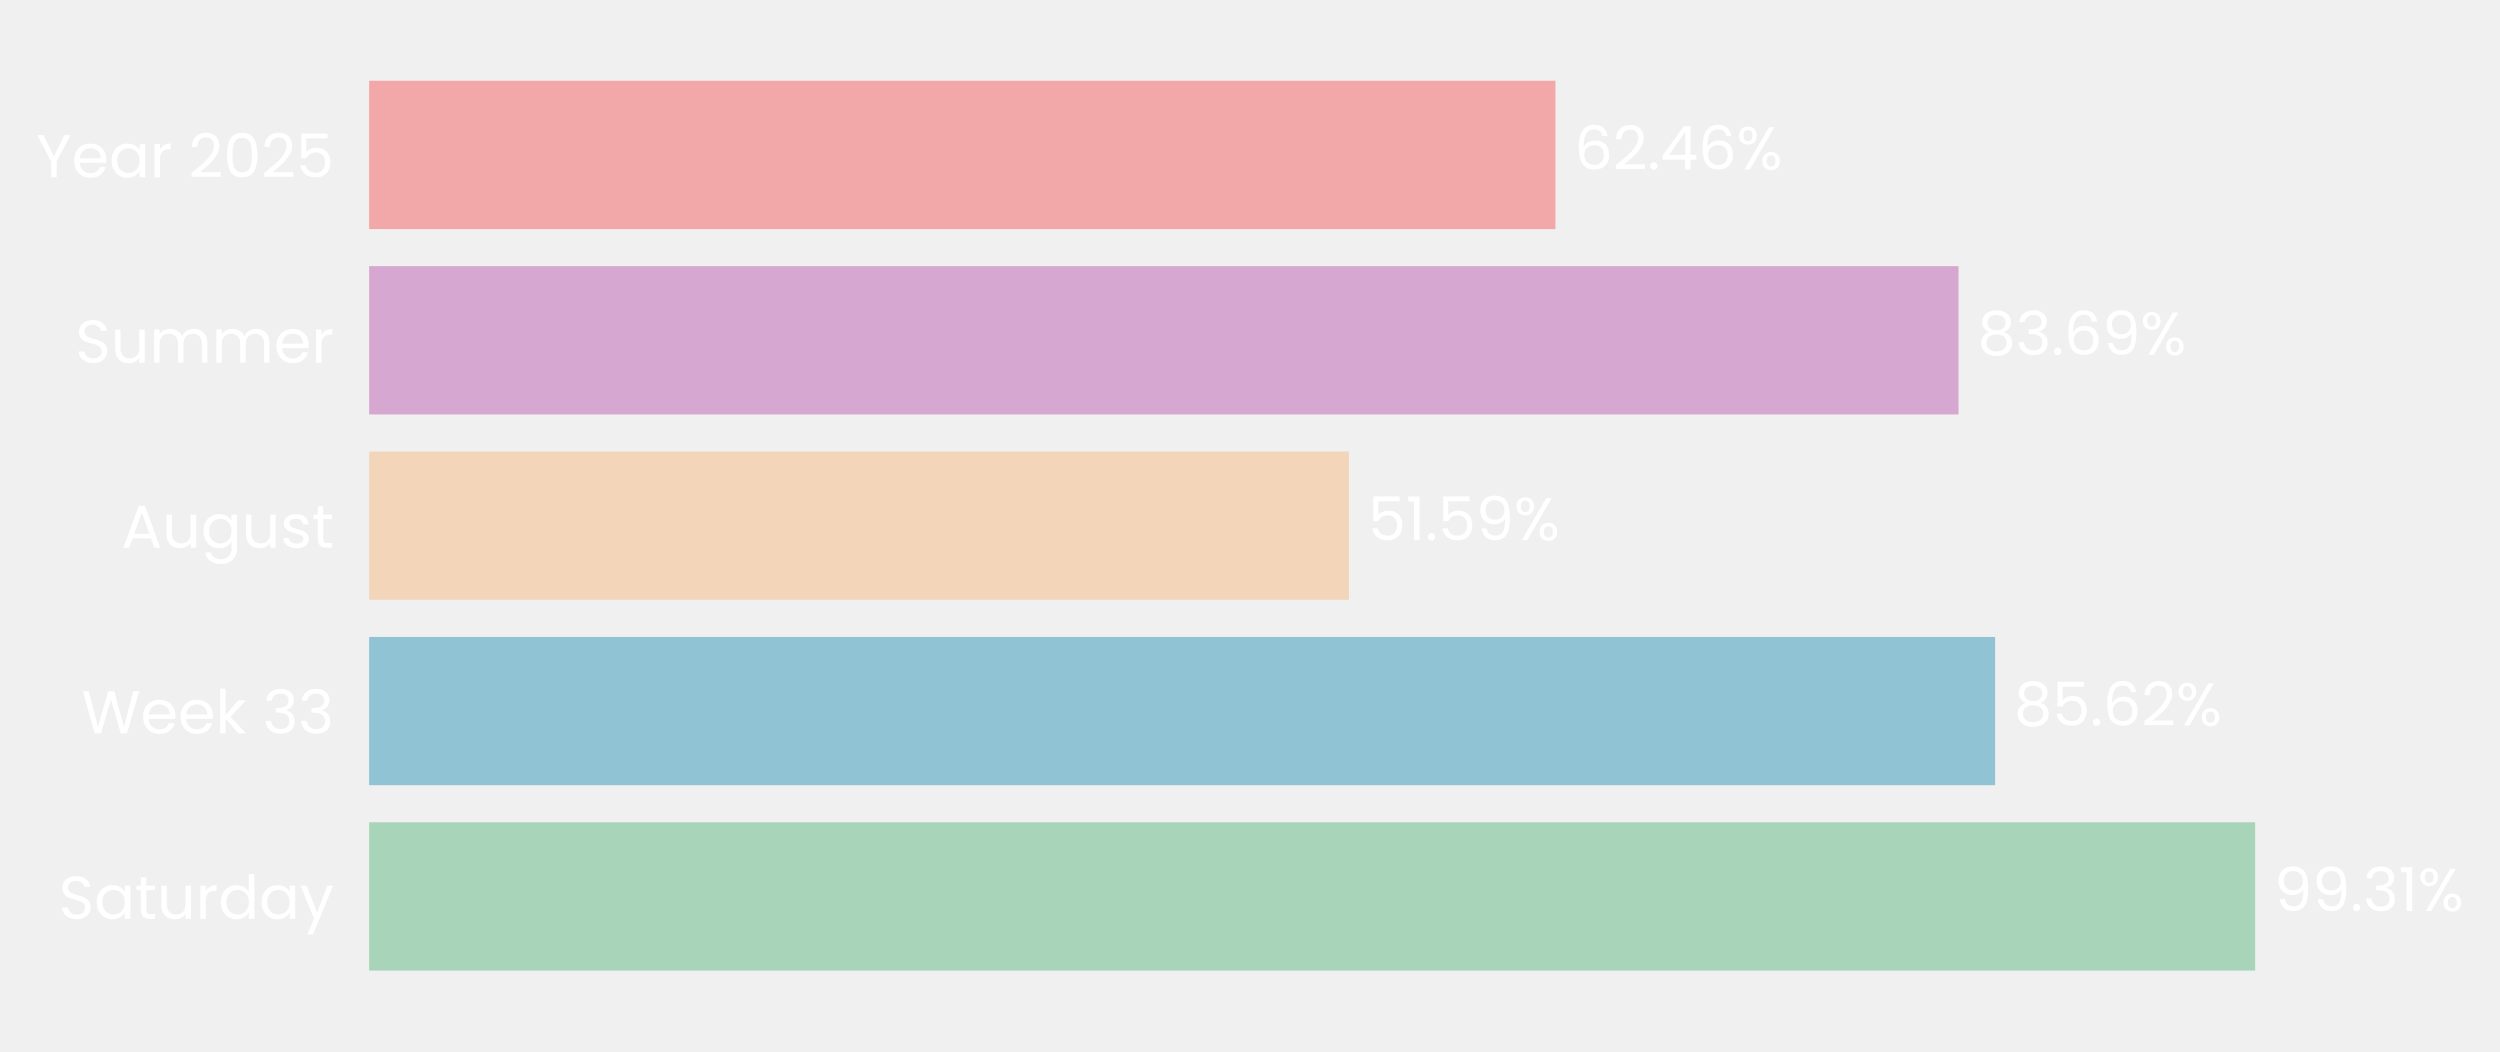
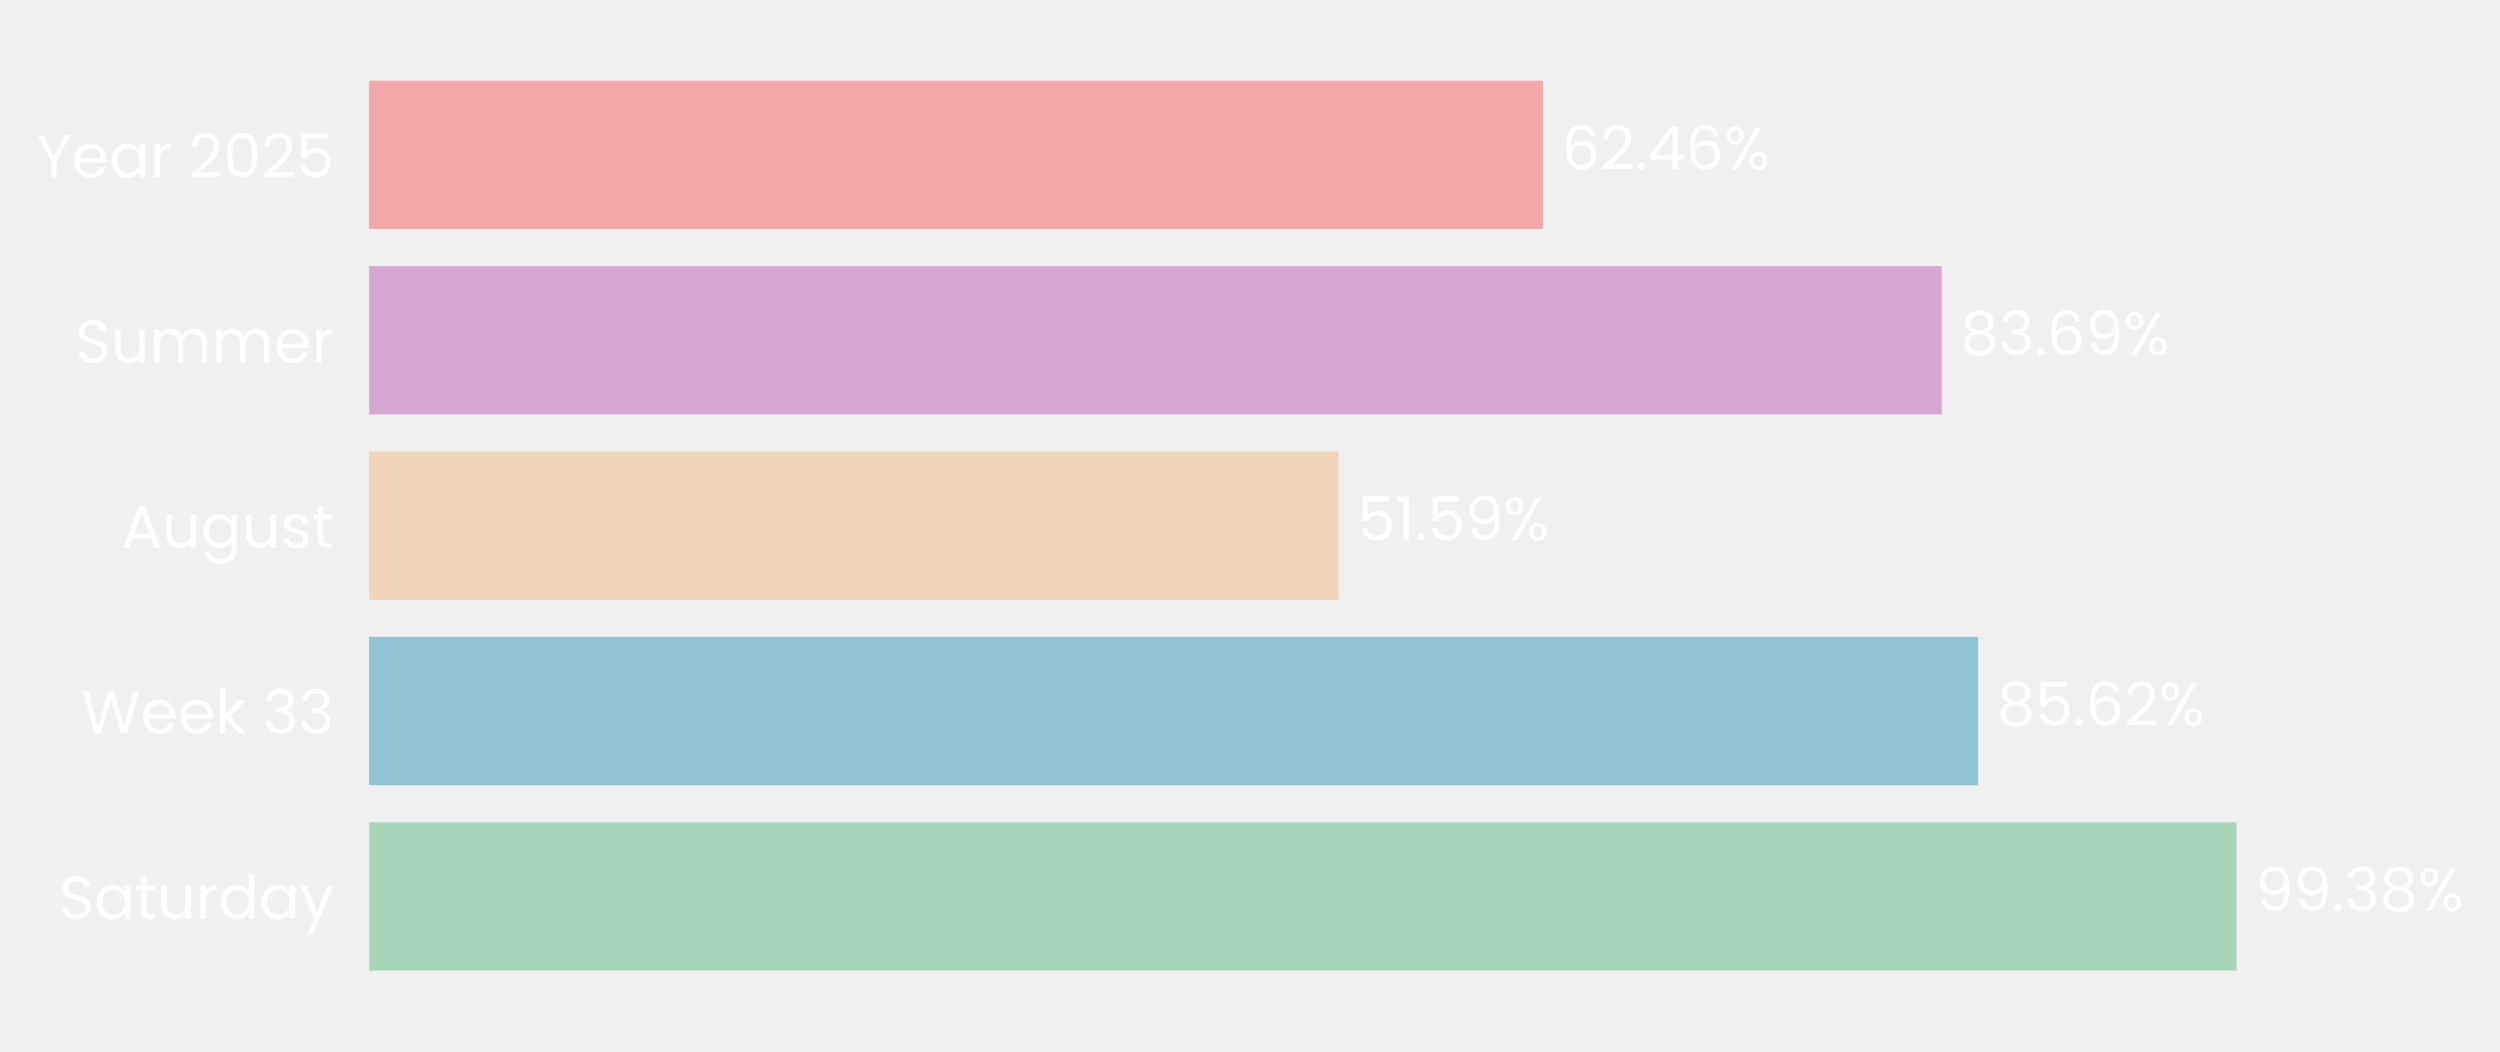
- <svg xmlns="http://www.w3.org/2000/svg" xmlns:xlink="http://www.w3.org/1999/xlink" width="496.508pt" height="208.8pt" viewBox="0 0 496.508 208.8" version="1.1">
+ <svg xmlns="http://www.w3.org/2000/svg" xmlns:xlink="http://www.w3.org/1999/xlink" width="496.525pt" height="208.8pt" viewBox="0 0 496.525 208.8" version="1.1">
  <defs>
    <style type="text/css">*{stroke-linejoin: round; stroke-linecap: butt}</style>
  </defs>
  <g id="figure_1">
    <g id="patch_1">
-       <path d="M 0 208.8  L 496.508 208.8  L 496.508 0  L 0 0  L 0 208.8  z " style="fill: none" />
+       <path d="M 0 208.8  L 496.525 208.8  L 496.525 0  L 0 0  L 0 208.8  z " style="fill: none" />
    </g>
    <g id="axes_1">
      <g id="patch_2">
-         <path d="M 73.311 201.6  L 450.498 201.6  L 450.498 7.2  L 73.311 7.2  L 73.311 201.6  z " style="fill: none" />
+         <path d="M 73.311 201.6  L 446.536 201.6  L 446.536 7.2  L 73.311 7.2  L 73.311 201.6  z " style="fill: none" />
      </g>
      <g id="patch_3">
-         <path d="M 73.311 192.764  L 447.878 192.764  L 447.878 163.309  L 73.311 163.309  z " clip-path="url(#p4b1553410c)" style="fill: #a8d5ba" />
+         <path d="M 73.311 192.764  L 444.204 192.764  L 444.204 163.309  L 73.311 163.309  z " clip-path="url(#p0f1869ed82)" style="fill: #a8d5ba" />
      </g>
      <g id="patch_4">
-         <path d="M 73.311 155.945  L 396.24 155.945  L 396.24 126.491  L 73.311 126.491  z " clip-path="url(#p4b1553410c)" style="fill: #90c3d4" />
+         <path d="M 73.311 155.945  L 392.885 155.945  L 392.885 126.491  L 73.311 126.491  z " clip-path="url(#p0f1869ed82)" style="fill: #90c3d4" />
      </g>
      <g id="patch_5">
-         <path d="M 73.311 119.127  L 267.904 119.127  L 267.904 89.673  L 73.311 89.673  z " clip-path="url(#p4b1553410c)" style="fill: #f3d6ba" />
+         <path d="M 73.311 119.127  L 265.868 119.127  L 265.868 89.673  L 73.311 89.673  z " clip-path="url(#p0f1869ed82)" style="fill: #f3d6ba" />
      </g>
      <g id="patch_6">
-         <path d="M 73.311 82.309  L 388.971 82.309  L 388.971 52.855  L 73.311 52.855  z " clip-path="url(#p4b1553410c)" style="fill: #d6a8d1" />
+         <path d="M 73.311 82.309  L 385.659 82.309  L 385.659 52.855  L 73.311 52.855  z " clip-path="url(#p0f1869ed82)" style="fill: #d6a8d1" />
      </g>
      <g id="patch_7">
-         <path d="M 73.311 45.491  L 308.916 45.491  L 308.916 16.036  L 73.311 16.036  z " clip-path="url(#p4b1553410c)" style="fill: #f2a8a8" />
+         <path d="M 73.311 45.491  L 306.443 45.491  L 306.443 16.036  L 73.311 16.036  z " clip-path="url(#p0f1869ed82)" style="fill: #f2a8a8" />
      </g>
      <g id="matplotlib.axis_1">
        <g id="ytick_1">
          <g id="text_1">
            <g style="fill: #ffffff" transform="translate(11.65312 182.4764) scale(0.12 -0.12)">
              <defs>
                <path id="Poppins-Regular-53" d="M 1907 -45  Q 1466 -45 1117 112  Q 768 269 569 547  Q 371 826 365 1190  L 986 1190  Q 1018 877 1245 662  Q 1472 448 1907 448  Q 2323 448 2563 656  Q 2803 864 2803 1190  Q 2803 1446 2662 1606  Q 2522 1766 2310 1849  Q 2099 1933 1741 2029  Q 1299 2144 1033 2259  Q 768 2374 579 2620  Q 390 2867 390 3283  Q 390 3648 576 3929  Q 762 4211 1098 4364  Q 1434 4518 1869 4518  Q 2496 4518 2896 4204  Q 3296 3891 3347 3373  L 2707 3373  Q 2675 3629 2438 3824  Q 2202 4019 1811 4019  Q 1446 4019 1216 3830  Q 986 3642 986 3302  Q 986 3059 1123 2905  Q 1261 2752 1462 2672  Q 1664 2592 2029 2490  Q 2470 2368 2739 2249  Q 3008 2131 3200 1884  Q 3392 1638 3392 1216  Q 3392 890 3219 602  Q 3046 314 2707 134  Q 2368 -45 1907 -45  z " transform="scale(0.015625)" />
                <path id="Poppins-Regular-61" d="M 275 1766  Q 275 2304 492 2710  Q 710 3117 1091 3341  Q 1472 3565 1939 3565  Q 2400 3565 2739 3366  Q 3078 3168 3245 2867  L 3245 3507  L 3834 3507  L 3834 0  L 3245 0  L 3245 653  Q 3072 346 2729 144  Q 2387 -58 1933 -58  Q 1466 -58 1088 172  Q 710 403 492 819  Q 275 1235 275 1766  z M 3245 1760  Q 3245 2157 3085 2451  Q 2925 2746 2653 2902  Q 2381 3059 2054 3059  Q 1728 3059 1459 2905  Q 1190 2752 1030 2457  Q 870 2163 870 1766  Q 870 1363 1030 1065  Q 1190 768 1459 611  Q 1728 454 2054 454  Q 2381 454 2653 611  Q 2925 768 3085 1065  Q 3245 1363 3245 1760  z " transform="scale(0.015625)" />
                <path id="Poppins-Regular-74" d="M 1203 3027  L 1203 960  Q 1203 704 1312 598  Q 1421 493 1690 493  L 2118 493  L 2118 0  L 1594 0  Q 1107 0 864 224  Q 621 448 621 960  L 621 3027  L 166 3027  L 166 3507  L 621 3507  L 621 4390  L 1203 4390  L 1203 3507  L 2118 3507  L 2118 3027  L 1203 3027  z " transform="scale(0.015625)" />
                <path id="Poppins-Regular-75" d="M 3603 3507  L 3603 0  L 3021 0  L 3021 518  Q 2854 250 2556 99  Q 2259 -51 1901 -51  Q 1491 -51 1164 118  Q 838 288 649 627  Q 461 966 461 1453  L 461 3507  L 1037 3507  L 1037 1530  Q 1037 1011 1299 732  Q 1562 454 2016 454  Q 2483 454 2752 742  Q 3021 1030 3021 1581  L 3021 3507  L 3603 3507  z " transform="scale(0.015625)" />
                <path id="Poppins-Regular-72" d="M 1075 2938  Q 1229 3238 1513 3404  Q 1798 3571 2208 3571  L 2208 2970  L 2054 2970  Q 1075 2970 1075 1907  L 1075 0  L 493 0  L 493 3507  L 1075 3507  L 1075 2938  z " transform="scale(0.015625)" />
                <path id="Poppins-Regular-64" d="M 275 1766  Q 275 2304 492 2710  Q 710 3117 1091 3341  Q 1472 3565 1946 3565  Q 2355 3565 2707 3376  Q 3059 3187 3245 2880  L 3245 4736  L 3834 4736  L 3834 0  L 3245 0  L 3245 659  Q 3072 346 2733 144  Q 2394 -58 1939 -58  Q 1472 -58 1091 172  Q 710 403 492 819  Q 275 1235 275 1766  z M 3245 1760  Q 3245 2157 3085 2451  Q 2925 2746 2653 2902  Q 2381 3059 2054 3059  Q 1728 3059 1459 2905  Q 1190 2752 1030 2457  Q 870 2163 870 1766  Q 870 1363 1030 1065  Q 1190 768 1459 611  Q 1728 454 2054 454  Q 2381 454 2653 611  Q 2925 768 3085 1065  Q 3245 1363 3245 1760  z " transform="scale(0.015625)" />
                <path id="Poppins-Regular-79" d="M 3514 3507  L 1402 -1651  L 800 -1651  L 1491 38  L 77 3507  L 723 3507  L 1824 666  L 2912 3507  L 3514 3507  z " transform="scale(0.015625)" />
              </defs>
              <use xlink:href="#Poppins-Regular-53" />
              <use xlink:href="#Poppins-Regular-61" transform="translate(58.7 0)" />
              <use xlink:href="#Poppins-Regular-74" transform="translate(126.3 0)" />
              <use xlink:href="#Poppins-Regular-75" transform="translate(162.7 0)" />
              <use xlink:href="#Poppins-Regular-72" transform="translate(226.7 0)" />
              <use xlink:href="#Poppins-Regular-64" transform="translate(264 0)" />
              <use xlink:href="#Poppins-Regular-61" transform="translate(331.5999 0)" />
              <use xlink:href="#Poppins-Regular-79" transform="translate(399.1999 0)" />
            </g>
          </g>
        </g>
        <g id="ytick_2">
          <g id="text_2">
            <g style="fill: #ffffff" transform="translate(16.19813 145.6582) scale(0.12 -0.12)">
              <defs>
                <path id="Poppins-Regular-57" d="M 6099 4461  L 4806 0  L 4154 0  L 3117 3590  L 2042 0  L 1395 -6  L 147 4461  L 768 4461  L 1741 678  L 2816 4461  L 3469 4461  L 4493 691  L 5472 4461  L 6099 4461  z " transform="scale(0.015625)" />
                <path id="Poppins-Regular-65" d="M 3693 1888  Q 3693 1722 3674 1536  L 870 1536  Q 902 1018 1225 726  Q 1549 435 2010 435  Q 2387 435 2640 611  Q 2893 787 2995 1082  L 3622 1082  Q 3482 576 3059 259  Q 2637 -58 2010 -58  Q 1510 -58 1116 166  Q 723 390 499 803  Q 275 1216 275 1760  Q 275 2304 492 2713  Q 710 3123 1104 3344  Q 1498 3565 2010 3565  Q 2509 3565 2893 3347  Q 3277 3130 3485 2749  Q 3693 2368 3693 1888  z M 3091 2010  Q 3091 2342 2944 2582  Q 2797 2822 2544 2947  Q 2291 3072 1984 3072  Q 1542 3072 1232 2790  Q 922 2509 877 2010  L 3091 2010  z " transform="scale(0.015625)" />
                <path id="Poppins-Regular-6b" d="M 2451 0  L 1075 1549  L 1075 0  L 493 0  L 493 4736  L 1075 4736  L 1075 1952  L 2426 3507  L 3238 3507  L 1587 1760  L 3245 0  L 2451 0  z " transform="scale(0.015625)" />
                <path id="Poppins-Regular-20" transform="scale(0.015625)" />
                <path id="Poppins-Regular-33" d="M 384 3462  Q 429 4051 838 4384  Q 1248 4717 1901 4717  Q 2336 4717 2653 4560  Q 2970 4403 3133 4134  Q 3296 3866 3296 3526  Q 3296 3130 3069 2842  Q 2842 2554 2477 2470  L 2477 2438  Q 2893 2336 3136 2035  Q 3379 1734 3379 1248  Q 3379 883 3212 592  Q 3046 301 2713 134  Q 2381 -32 1914 -32  Q 1235 -32 800 323  Q 365 678 314 1331  L 877 1331  Q 922 947 1190 704  Q 1459 461 1907 461  Q 2355 461 2588 694  Q 2822 928 2822 1299  Q 2822 1779 2502 1990  Q 2182 2202 1536 2202  L 1389 2202  L 1389 2688  L 1542 2688  Q 2131 2694 2432 2883  Q 2733 3072 2733 3469  Q 2733 3808 2512 4013  Q 2291 4218 1882 4218  Q 1485 4218 1241 4013  Q 998 3808 954 3462  L 384 3462  z " transform="scale(0.015625)" />
              </defs>
              <use xlink:href="#Poppins-Regular-57" />
              <use xlink:href="#Poppins-Regular-65" transform="translate(97.59999 0)" />
              <use xlink:href="#Poppins-Regular-65" transform="translate(159.6 0)" />
              <use xlink:href="#Poppins-Regular-6b" transform="translate(221.6 0)" />
              <use xlink:href="#Poppins-Regular-20" transform="translate(273.0999 0)" />
              <use xlink:href="#Poppins-Regular-33" transform="translate(299.7999 0)" />
              <use xlink:href="#Poppins-Regular-33" transform="translate(358.6999 0)" />
            </g>
          </g>
        </g>
        <g id="ytick_3">
          <g id="text_3">
            <g style="fill: #ffffff" transform="translate(24.11812 108.78) scale(0.12 -0.12)">
              <defs>
                <path id="Poppins-Regular-41" d="M 3130 992  L 1184 992  L 826 0  L 211 0  L 1824 4435  L 2496 4435  L 4102 0  L 3488 0  L 3130 992  z M 2963 1466  L 2157 3718  L 1350 1466  L 2963 1466  z " transform="scale(0.015625)" />
                <path id="Poppins-Regular-67" d="M 1939 3565  Q 2394 3565 2736 3366  Q 3078 3168 3245 2867  L 3245 3507  L 3834 3507  L 3834 -77  Q 3834 -557 3629 -931  Q 3424 -1306 3043 -1517  Q 2662 -1728 2157 -1728  Q 1466 -1728 1005 -1401  Q 544 -1075 461 -512  L 1037 -512  Q 1133 -832 1433 -1027  Q 1734 -1222 2157 -1222  Q 2637 -1222 2941 -921  Q 3245 -621 3245 -77  L 3245 659  Q 3072 352 2733 147  Q 2394 -58 1939 -58  Q 1472 -58 1091 172  Q 710 403 492 819  Q 275 1235 275 1766  Q 275 2304 492 2710  Q 710 3117 1091 3341  Q 1472 3565 1939 3565  z M 3245 1760  Q 3245 2157 3085 2451  Q 2925 2746 2653 2902  Q 2381 3059 2054 3059  Q 1728 3059 1459 2905  Q 1190 2752 1030 2457  Q 870 2163 870 1766  Q 870 1363 1030 1065  Q 1190 768 1459 611  Q 1728 454 2054 454  Q 2381 454 2653 611  Q 2925 768 3085 1065  Q 3245 1363 3245 1760  z " transform="scale(0.015625)" />
                <path id="Poppins-Regular-73" d="M 1734 -58  Q 1331 -58 1011 80  Q 691 218 505 464  Q 320 710 301 1030  L 902 1030  Q 928 768 1149 601  Q 1370 435 1728 435  Q 2061 435 2253 582  Q 2445 730 2445 954  Q 2445 1184 2240 1296  Q 2035 1408 1606 1517  Q 1216 1619 969 1724  Q 723 1830 547 2038  Q 371 2246 371 2586  Q 371 2854 531 3078  Q 691 3302 985 3433  Q 1280 3565 1658 3565  Q 2240 3565 2598 3270  Q 2957 2976 2982 2464  L 2400 2464  Q 2381 2739 2179 2905  Q 1978 3072 1638 3072  Q 1325 3072 1139 2937  Q 954 2803 954 2586  Q 954 2413 1066 2301  Q 1178 2189 1347 2121  Q 1517 2054 1818 1971  Q 2195 1869 2432 1769  Q 2669 1670 2838 1472  Q 3008 1274 3014 954  Q 3014 666 2854 435  Q 2694 205 2403 73  Q 2112 -58 1734 -58  z " transform="scale(0.015625)" />
              </defs>
              <use xlink:href="#Poppins-Regular-41" />
              <use xlink:href="#Poppins-Regular-75" transform="translate(67.39999 0)" />
              <use xlink:href="#Poppins-Regular-67" transform="translate(131.4 0)" />
              <use xlink:href="#Poppins-Regular-75" transform="translate(199 0)" />
              <use xlink:href="#Poppins-Regular-73" transform="translate(263 0)" />
              <use xlink:href="#Poppins-Regular-74" transform="translate(315.2 0)" />
            </g>
          </g>
        </g>
        <g id="ytick_4">
          <g id="text_4">
            <g style="fill: #ffffff" transform="translate(14.95125 72.02182) scale(0.12 -0.12)">
              <defs>
                <path id="Poppins-Regular-6d" d="M 4710 3571  Q 5120 3571 5440 3401  Q 5760 3232 5945 2893  Q 6131 2554 6131 2067  L 6131 0  L 5555 0  L 5555 1984  Q 5555 2509 5296 2787  Q 5037 3066 4595 3066  Q 4141 3066 3872 2774  Q 3603 2483 3603 1933  L 3603 0  L 3027 0  L 3027 1984  Q 3027 2509 2768 2787  Q 2509 3066 2067 3066  Q 1613 3066 1344 2774  Q 1075 2483 1075 1933  L 1075 0  L 493 0  L 493 3507  L 1075 3507  L 1075 3002  Q 1248 3277 1539 3424  Q 1830 3571 2182 3571  Q 2624 3571 2963 3372  Q 3302 3174 3469 2790  Q 3616 3162 3955 3366  Q 4294 3571 4710 3571  z " transform="scale(0.015625)" />
              </defs>
              <use xlink:href="#Poppins-Regular-53" />
              <use xlink:href="#Poppins-Regular-75" transform="translate(58.7 0)" />
              <use xlink:href="#Poppins-Regular-6d" transform="translate(122.7 0)" />
              <use xlink:href="#Poppins-Regular-6d" transform="translate(225.7 0)" />
              <use xlink:href="#Poppins-Regular-65" transform="translate(328.7 0)" />
              <use xlink:href="#Poppins-Regular-72" transform="translate(390.6999 0)" />
            </g>
          </g>
        </g>
        <g id="ytick_5">
          <g id="text_5">
            <g style="fill: #ffffff" transform="translate(7.2 35.20364) scale(0.12 -0.12)">
              <defs>
                <path id="Poppins-Regular-59" d="M 3616 4461  L 2163 1683  L 2163 0  L 1581 0  L 1581 1683  L 122 4461  L 768 4461  L 1869 2202  L 2970 4461  L 3616 4461  z " transform="scale(0.015625)" />
                <path id="Poppins-Regular-32" d="M 326 467  Q 1139 1120 1600 1539  Q 2061 1958 2377 2416  Q 2694 2874 2694 3315  Q 2694 3731 2492 3971  Q 2291 4211 1843 4211  Q 1408 4211 1168 3939  Q 928 3667 909 3213  L 346 3213  Q 371 3930 780 4320  Q 1190 4710 1837 4710  Q 2496 4710 2883 4345  Q 3270 3981 3270 3341  Q 3270 2810 2953 2307  Q 2637 1805 2233 1424  Q 1830 1043 1203 538  L 3405 538  L 3405 51  L 326 51  L 326 467  z " transform="scale(0.015625)" />
                <path id="Poppins-Regular-30" d="M 397 2362  Q 397 3462 755 4080  Q 1114 4698 2010 4698  Q 2899 4698 3257 4080  Q 3616 3462 3616 2362  Q 3616 1242 3257 621  Q 2899 0 2010 0  Q 1114 0 755 621  Q 397 1242 397 2362  z M 3040 2362  Q 3040 2918 2966 3305  Q 2893 3693 2665 3929  Q 2438 4166 2010 4166  Q 1574 4166 1347 3929  Q 1120 3693 1046 3305  Q 973 2918 973 2362  Q 973 1786 1046 1395  Q 1120 1005 1347 768  Q 1574 531 2010 531  Q 2438 531 2665 768  Q 2893 1005 2966 1395  Q 3040 1786 3040 2362  z " transform="scale(0.015625)" />
                <path id="Poppins-Regular-35" d="M 3347 4122  L 1101 4122  L 1101 2662  Q 1248 2867 1536 2998  Q 1824 3130 2157 3130  Q 2688 3130 3021 2909  Q 3354 2688 3498 2339  Q 3642 1990 3642 1600  Q 3642 1139 3469 774  Q 3296 410 2941 198  Q 2586 -13 2061 -13  Q 1389 -13 973 332  Q 557 678 467 1254  L 1037 1254  Q 1120 890 1389 685  Q 1658 480 2067 480  Q 2573 480 2829 784  Q 3085 1088 3085 1587  Q 3085 2086 2829 2358  Q 2573 2630 2074 2630  Q 1734 2630 1481 2467  Q 1229 2304 1114 2022  L 563 2022  L 563 4634  L 3347 4634  L 3347 4122  z " transform="scale(0.015625)" />
              </defs>
              <use xlink:href="#Poppins-Regular-59" />
              <use xlink:href="#Poppins-Regular-65" transform="translate(58.39999 0)" />
              <use xlink:href="#Poppins-Regular-61" transform="translate(120.4 0)" />
              <use xlink:href="#Poppins-Regular-72" transform="translate(188 0)" />
              <use xlink:href="#Poppins-Regular-20" transform="translate(225.3 0)" />
              <use xlink:href="#Poppins-Regular-32" transform="translate(252 0)" />
              <use xlink:href="#Poppins-Regular-30" transform="translate(309.4999 0)" />
              <use xlink:href="#Poppins-Regular-32" transform="translate(372.2999 0)" />
              <use xlink:href="#Poppins-Regular-35" transform="translate(429.7999 0)" />
            </g>
          </g>
        </g>
      </g>
      <g id="text_6">
-         <g style="fill: #ffffff" transform="translate(451.6503 180.9164) scale(0.12 -0.12)">
+         <g style="fill: #ffffff" transform="translate(447.9361 180.9164) scale(0.12 -0.12)">
          <defs>
            <path id="Poppins-Regular-39" d="M 1146 1242  Q 1210 877 1443 678  Q 1677 480 2074 480  Q 2605 480 2857 896  Q 3110 1312 3098 2298  Q 2963 2010 2649 1846  Q 2336 1683 1952 1683  Q 1523 1683 1187 1859  Q 851 2035 659 2374  Q 467 2714 467 3194  Q 467 3878 864 4297  Q 1261 4717 1990 4717  Q 2886 4717 3248 4134  Q 3610 3552 3610 2400  Q 3610 1594 3466 1069  Q 3322 544 2979 269  Q 2637 -6 2042 -6  Q 1389 -6 1024 346  Q 659 698 608 1242  L 1146 1242  z M 2048 2176  Q 2477 2176 2752 2441  Q 3027 2707 3027 3162  Q 3027 3642 2758 3936  Q 2490 4230 2003 4230  Q 1555 4230 1289 3948  Q 1024 3667 1024 3206  Q 1024 2739 1286 2457  Q 1549 2176 2048 2176  z " transform="scale(0.015625)" />
            <path id="Poppins-Regular-2e" d="M 678 -38  Q 512 -38 397 77  Q 282 192 282 358  Q 282 525 397 640  Q 512 755 678 755  Q 838 755 950 640  Q 1062 525 1062 358  Q 1062 192 950 77  Q 838 -38 678 -38  z " transform="scale(0.015625)" />
-             <path id="Poppins-Regular-31" d="M 243 4096  L 243 4627  L 1446 4627  L 1446 0  L 858 0  L 858 4096  L 243 4096  z " transform="scale(0.015625)" />
+             <path id="Poppins-Regular-38" d="M 1242 2406  Q 883 2547 691 2816  Q 499 3085 499 3469  Q 499 3814 672 4092  Q 845 4371 1187 4534  Q 1530 4698 2016 4698  Q 2502 4698 2844 4534  Q 3187 4371 3363 4092  Q 3539 3814 3539 3469  Q 3539 3098 3340 2819  Q 3142 2541 2797 2406  Q 3194 2285 3427 1981  Q 3661 1677 3661 1248  Q 3661 832 3456 521  Q 3251 211 2876 41  Q 2502 -128 2016 -128  Q 1530 -128 1162 41  Q 794 211 589 521  Q 384 832 384 1248  Q 384 1677 614 1984  Q 845 2291 1242 2406  z M 2976 3398  Q 2976 3789 2720 4000  Q 2464 4211 2016 4211  Q 1574 4211 1318 4000  Q 1062 3789 1062 3392  Q 1062 3034 1328 2816  Q 1594 2598 2016 2598  Q 2445 2598 2710 2819  Q 2976 3040 2976 3398  z M 2016 2150  Q 1542 2150 1241 1929  Q 941 1709 941 1267  Q 941 858 1232 608  Q 1523 358 2016 358  Q 2509 358 2797 608  Q 3085 858 3085 1267  Q 3085 1696 2790 1923  Q 2496 2150 2016 2150  z " transform="scale(0.015625)" />
            <path id="Poppins-Regular-25" d="M 269 3584  Q 269 4019 531 4278  Q 794 4538 1203 4538  Q 1613 4538 1875 4278  Q 2138 4019 2138 3584  Q 2138 3142 1875 2883  Q 1613 2624 1203 2624  Q 794 2624 531 2883  Q 269 3142 269 3584  z M 4006 4467  L 1414 0  L 838 0  L 3430 4467  L 4006 4467  z M 1203 4179  Q 986 4179 861 4028  Q 736 3878 736 3584  Q 736 3290 861 3136  Q 986 2982 1203 2982  Q 1421 2982 1549 3139  Q 1677 3296 1677 3584  Q 1677 3878 1549 4028  Q 1421 4179 1203 4179  z M 2720 883  Q 2720 1325 2982 1584  Q 3245 1843 3654 1843  Q 4064 1843 4323 1584  Q 4582 1325 4582 883  Q 4582 448 4323 185  Q 4064 -77 3654 -77  Q 3245 -77 2982 182  Q 2720 442 2720 883  z M 3648 1478  Q 3430 1478 3302 1328  Q 3174 1178 3174 883  Q 3174 595 3302 444  Q 3430 294 3648 294  Q 3866 294 3994 444  Q 4122 595 4122 883  Q 4122 1178 3994 1328  Q 3866 1478 3648 1478  z " transform="scale(0.015625)" />
          </defs>
          <use xlink:href="#Poppins-Regular-39" />
          <use xlink:href="#Poppins-Regular-39" transform="translate(62.99999 0)" />
          <use xlink:href="#Poppins-Regular-2e" transform="translate(126 0)" />
          <use xlink:href="#Poppins-Regular-33" transform="translate(147 0)" />
-           <use xlink:href="#Poppins-Regular-31" transform="translate(205.8999 0)" />
-           <use xlink:href="#Poppins-Regular-25" transform="translate(237.8999 0)" />
+           <use xlink:href="#Poppins-Regular-38" transform="translate(205.8999 0)" />
+           <use xlink:href="#Poppins-Regular-25" transform="translate(268.9999 0)" />
        </g>
      </g>
      <g id="text_7">
-         <g style="fill: #ffffff" transform="translate(400.0116 144.0982) scale(0.12 -0.12)">
+         <g style="fill: #ffffff" transform="translate(396.6176 144.0982) scale(0.12 -0.12)">
          <defs>
-             <path id="Poppins-Regular-38" d="M 1242 2406  Q 883 2547 691 2816  Q 499 3085 499 3469  Q 499 3814 672 4092  Q 845 4371 1187 4534  Q 1530 4698 2016 4698  Q 2502 4698 2844 4534  Q 3187 4371 3363 4092  Q 3539 3814 3539 3469  Q 3539 3098 3340 2819  Q 3142 2541 2797 2406  Q 3194 2285 3427 1981  Q 3661 1677 3661 1248  Q 3661 832 3456 521  Q 3251 211 2876 41  Q 2502 -128 2016 -128  Q 1530 -128 1162 41  Q 794 211 589 521  Q 384 832 384 1248  Q 384 1677 614 1984  Q 845 2291 1242 2406  z M 2976 3398  Q 2976 3789 2720 4000  Q 2464 4211 2016 4211  Q 1574 4211 1318 4000  Q 1062 3789 1062 3392  Q 1062 3034 1328 2816  Q 1594 2598 2016 2598  Q 2445 2598 2710 2819  Q 2976 3040 2976 3398  z M 2016 2150  Q 1542 2150 1241 1929  Q 941 1709 941 1267  Q 941 858 1232 608  Q 1523 358 2016 358  Q 2509 358 2797 608  Q 3085 858 3085 1267  Q 3085 1696 2790 1923  Q 2496 2150 2016 2150  z " transform="scale(0.015625)" />
            <path id="Poppins-Regular-36" d="M 2976 3526  Q 2835 4237 2099 4237  Q 1530 4237 1248 3798  Q 966 3360 973 2355  Q 1120 2688 1462 2877  Q 1805 3066 2227 3066  Q 2886 3066 3280 2656  Q 3674 2246 3674 1523  Q 3674 1088 3504 742  Q 3334 397 2992 192  Q 2650 -13 2163 -13  Q 1504 -13 1133 281  Q 762 576 614 1094  Q 467 1613 467 2374  Q 467 4723 2106 4723  Q 2733 4723 3091 4384  Q 3450 4045 3514 3526  L 2976 3526  z M 2106 2573  Q 1830 2573 1587 2461  Q 1344 2349 1193 2121  Q 1043 1894 1043 1568  Q 1043 1082 1324 778  Q 1606 474 2131 474  Q 2579 474 2844 752  Q 3110 1030 3110 1504  Q 3110 2003 2854 2288  Q 2598 2573 2106 2573  z " transform="scale(0.015625)" />
          </defs>
          <use xlink:href="#Poppins-Regular-38" />
          <use xlink:href="#Poppins-Regular-35" transform="translate(63.09999 0)" />
          <use xlink:href="#Poppins-Regular-2e" transform="translate(125.9 0)" />
          <use xlink:href="#Poppins-Regular-36" transform="translate(146.9 0)" />
          <use xlink:href="#Poppins-Regular-32" transform="translate(210.3999 0)" />
          <use xlink:href="#Poppins-Regular-25" transform="translate(267.8999 0)" />
        </g>
      </g>
      <g id="text_8">
-         <g style="fill: #ffffff" transform="translate(271.6755 107.28) scale(0.12 -0.12)">
+         <g style="fill: #ffffff" transform="translate(269.6006 107.28) scale(0.12 -0.12)">
+           <defs>
+             <path id="Poppins-Regular-31" d="M 243 4096  L 243 4627  L 1446 4627  L 1446 0  L 858 0  L 858 4096  L 243 4096  z " transform="scale(0.015625)" />
+           </defs>
          <use xlink:href="#Poppins-Regular-35" />
          <use xlink:href="#Poppins-Regular-31" transform="translate(62.79999 0)" />
          <use xlink:href="#Poppins-Regular-2e" transform="translate(94.79997 0)" />
          <use xlink:href="#Poppins-Regular-35" transform="translate(115.8 0)" />
          <use xlink:href="#Poppins-Regular-39" transform="translate(178.5999 0)" />
          <use xlink:href="#Poppins-Regular-25" transform="translate(241.5999 0)" />
        </g>
      </g>
      <g id="text_9">
-         <g style="fill: #ffffff" transform="translate(392.7433 70.46182) scale(0.12 -0.12)">
+         <g style="fill: #ffffff" transform="translate(389.3915 70.46182) scale(0.12 -0.12)">
          <use xlink:href="#Poppins-Regular-38" />
          <use xlink:href="#Poppins-Regular-33" transform="translate(63.09999 0)" />
          <use xlink:href="#Poppins-Regular-2e" transform="translate(122 0)" />
          <use xlink:href="#Poppins-Regular-36" transform="translate(143 0)" />
          <use xlink:href="#Poppins-Regular-39" transform="translate(206.5 0)" />
          <use xlink:href="#Poppins-Regular-25" transform="translate(269.4999 0)" />
        </g>
      </g>
      <g id="text_10">
-         <g style="fill: #ffffff" transform="translate(312.6883 33.64364) scale(0.12 -0.12)">
+         <g style="fill: #ffffff" transform="translate(310.1751 33.64364) scale(0.12 -0.12)">
          <defs>
            <path id="Poppins-Regular-34" d="M 256 1030  L 256 1472  L 2502 4582  L 3200 4582  L 3200 1536  L 3840 1536  L 3840 1030  L 3200 1030  L 3200 0  L 2624 0  L 2624 1030  L 256 1030  z M 2650 3974  L 928 1536  L 2650 1536  L 2650 3974  z " transform="scale(0.015625)" />
          </defs>
          <use xlink:href="#Poppins-Regular-36" />
          <use xlink:href="#Poppins-Regular-32" transform="translate(63.49999 0)" />
          <use xlink:href="#Poppins-Regular-2e" transform="translate(121 0)" />
          <use xlink:href="#Poppins-Regular-34" transform="translate(142 0)" />
          <use xlink:href="#Poppins-Regular-36" transform="translate(204.8999 0)" />
          <use xlink:href="#Poppins-Regular-25" transform="translate(268.3999 0)" />
        </g>
      </g>
    </g>
  </g>
  <defs>
-     <clipPath id="p4b1553410c">
-       <rect x="73.311" y="7.2" width="377.187" height="194.4" />
+     <clipPath id="p0f1869ed82">
+       <rect x="73.311" y="7.2" width="373.225" height="194.4" />
    </clipPath>
  </defs>
</svg>
